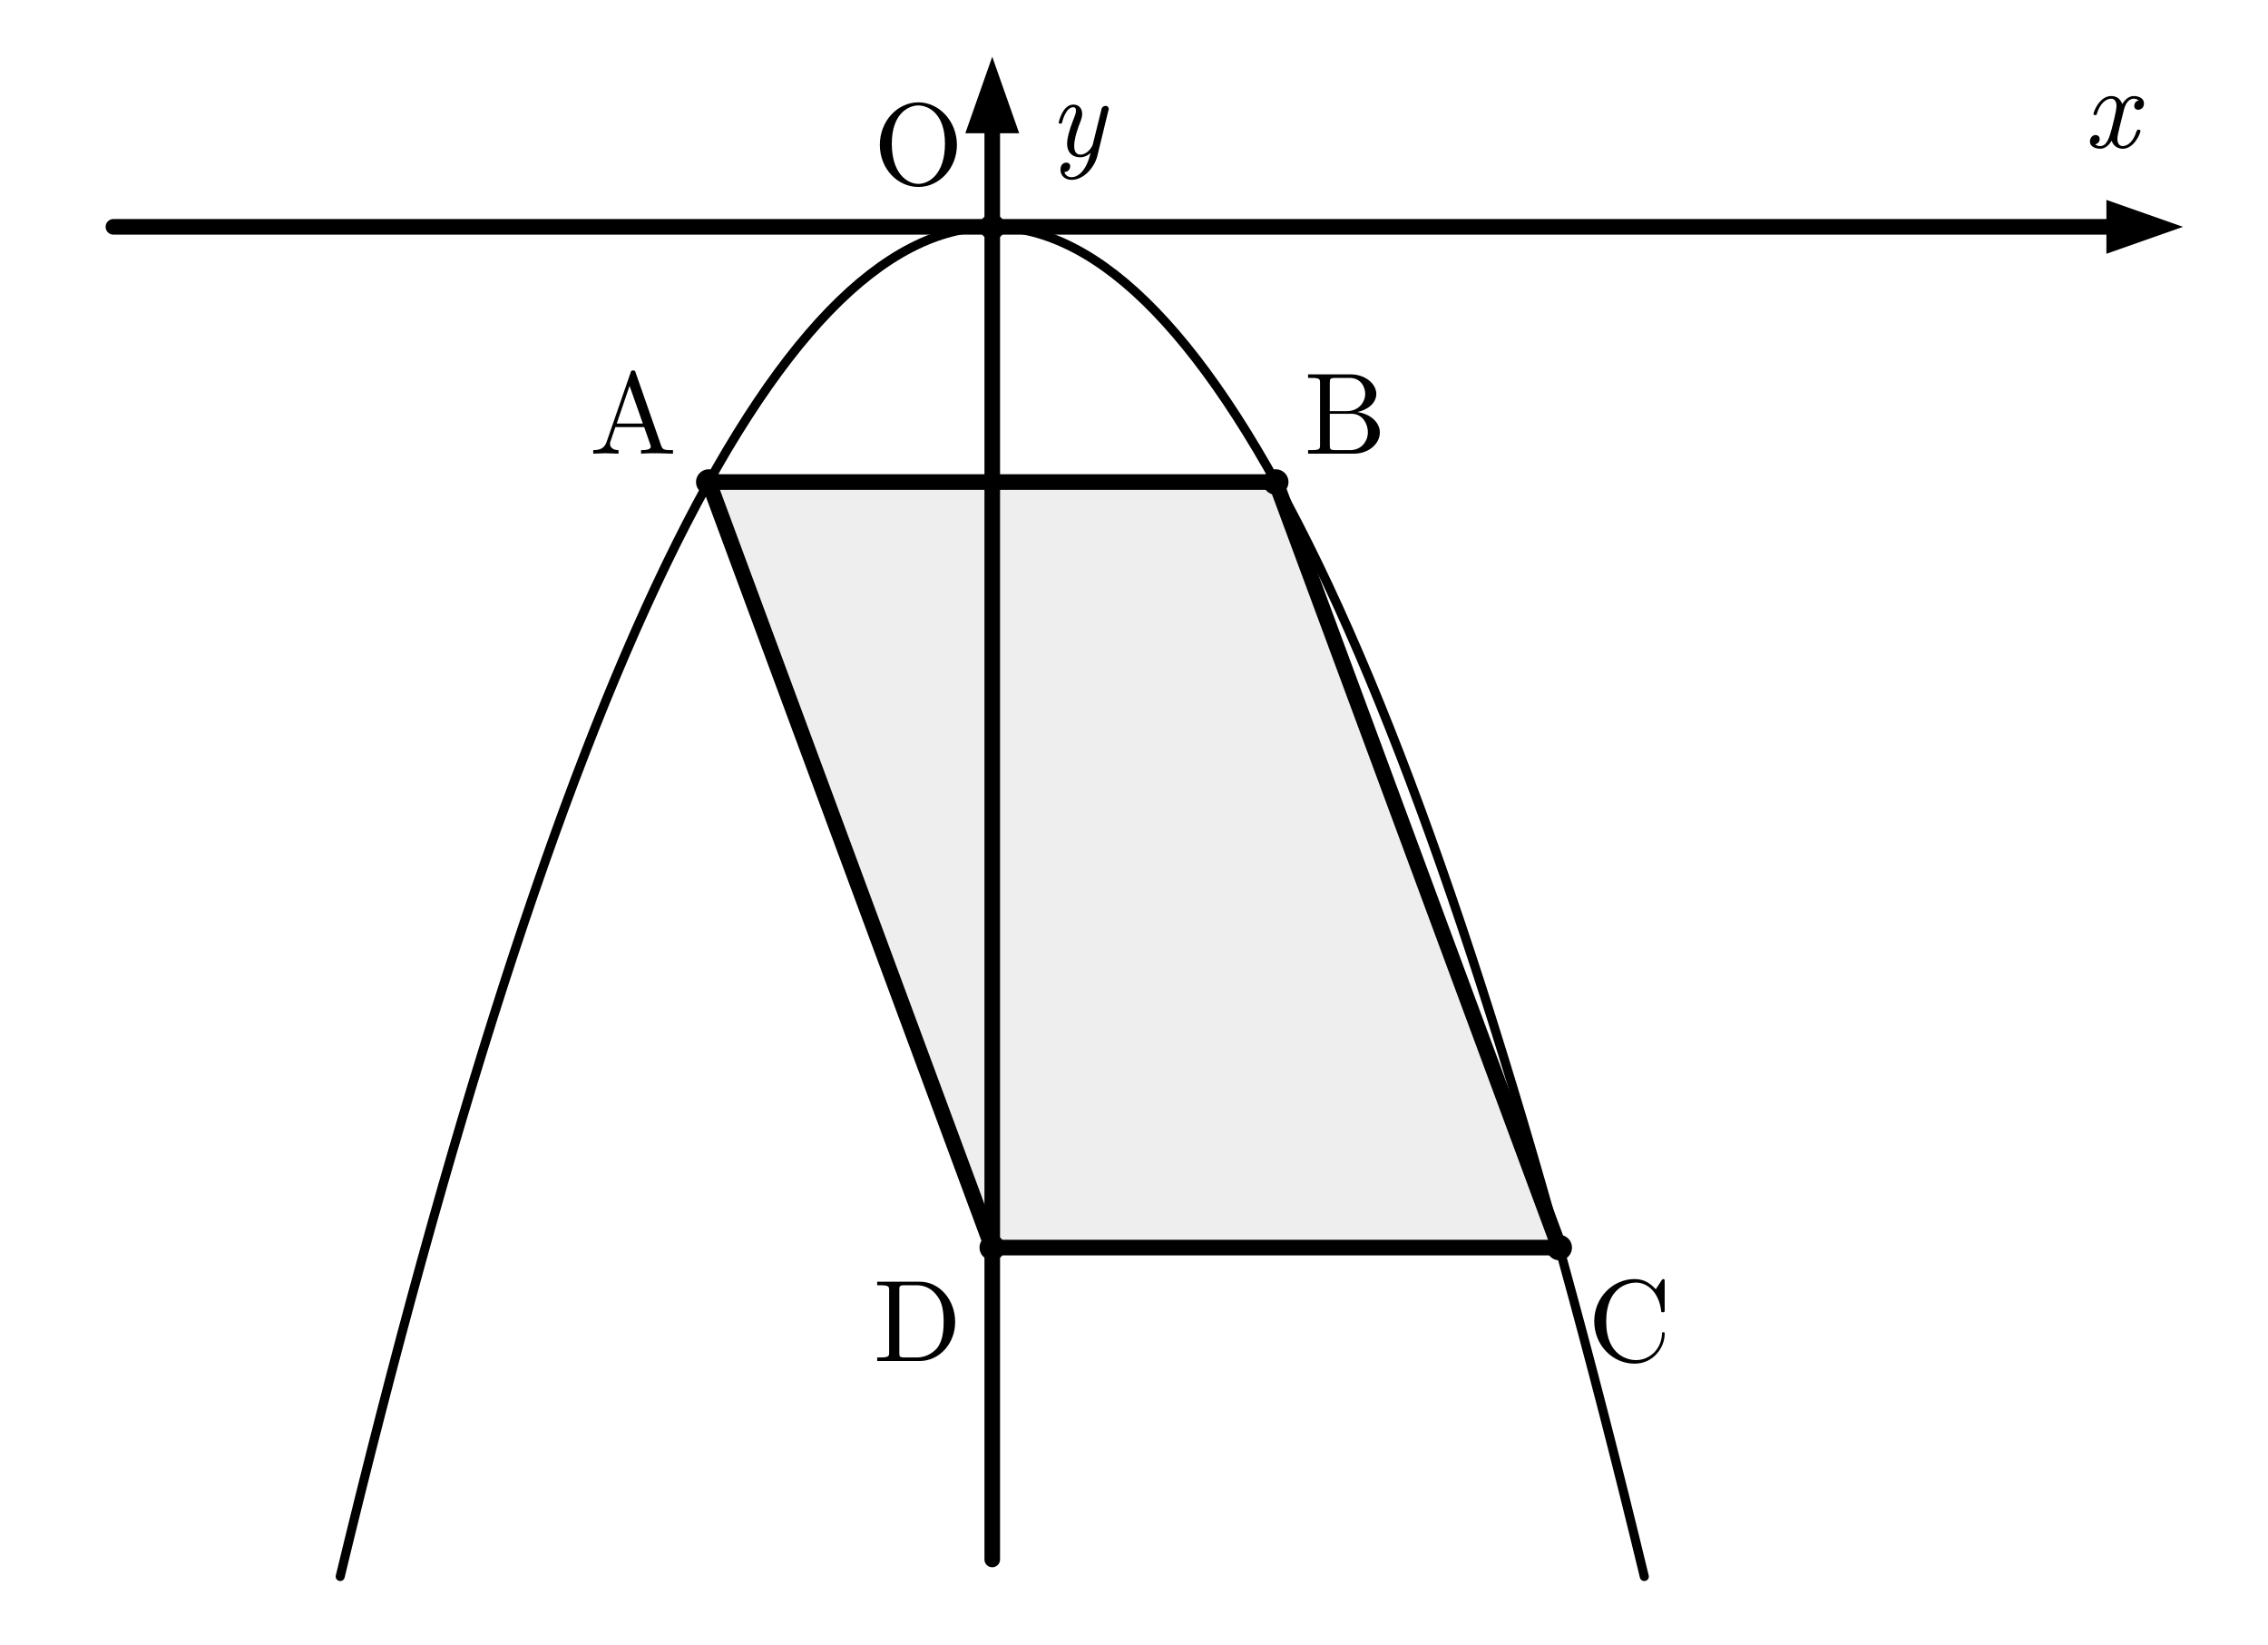
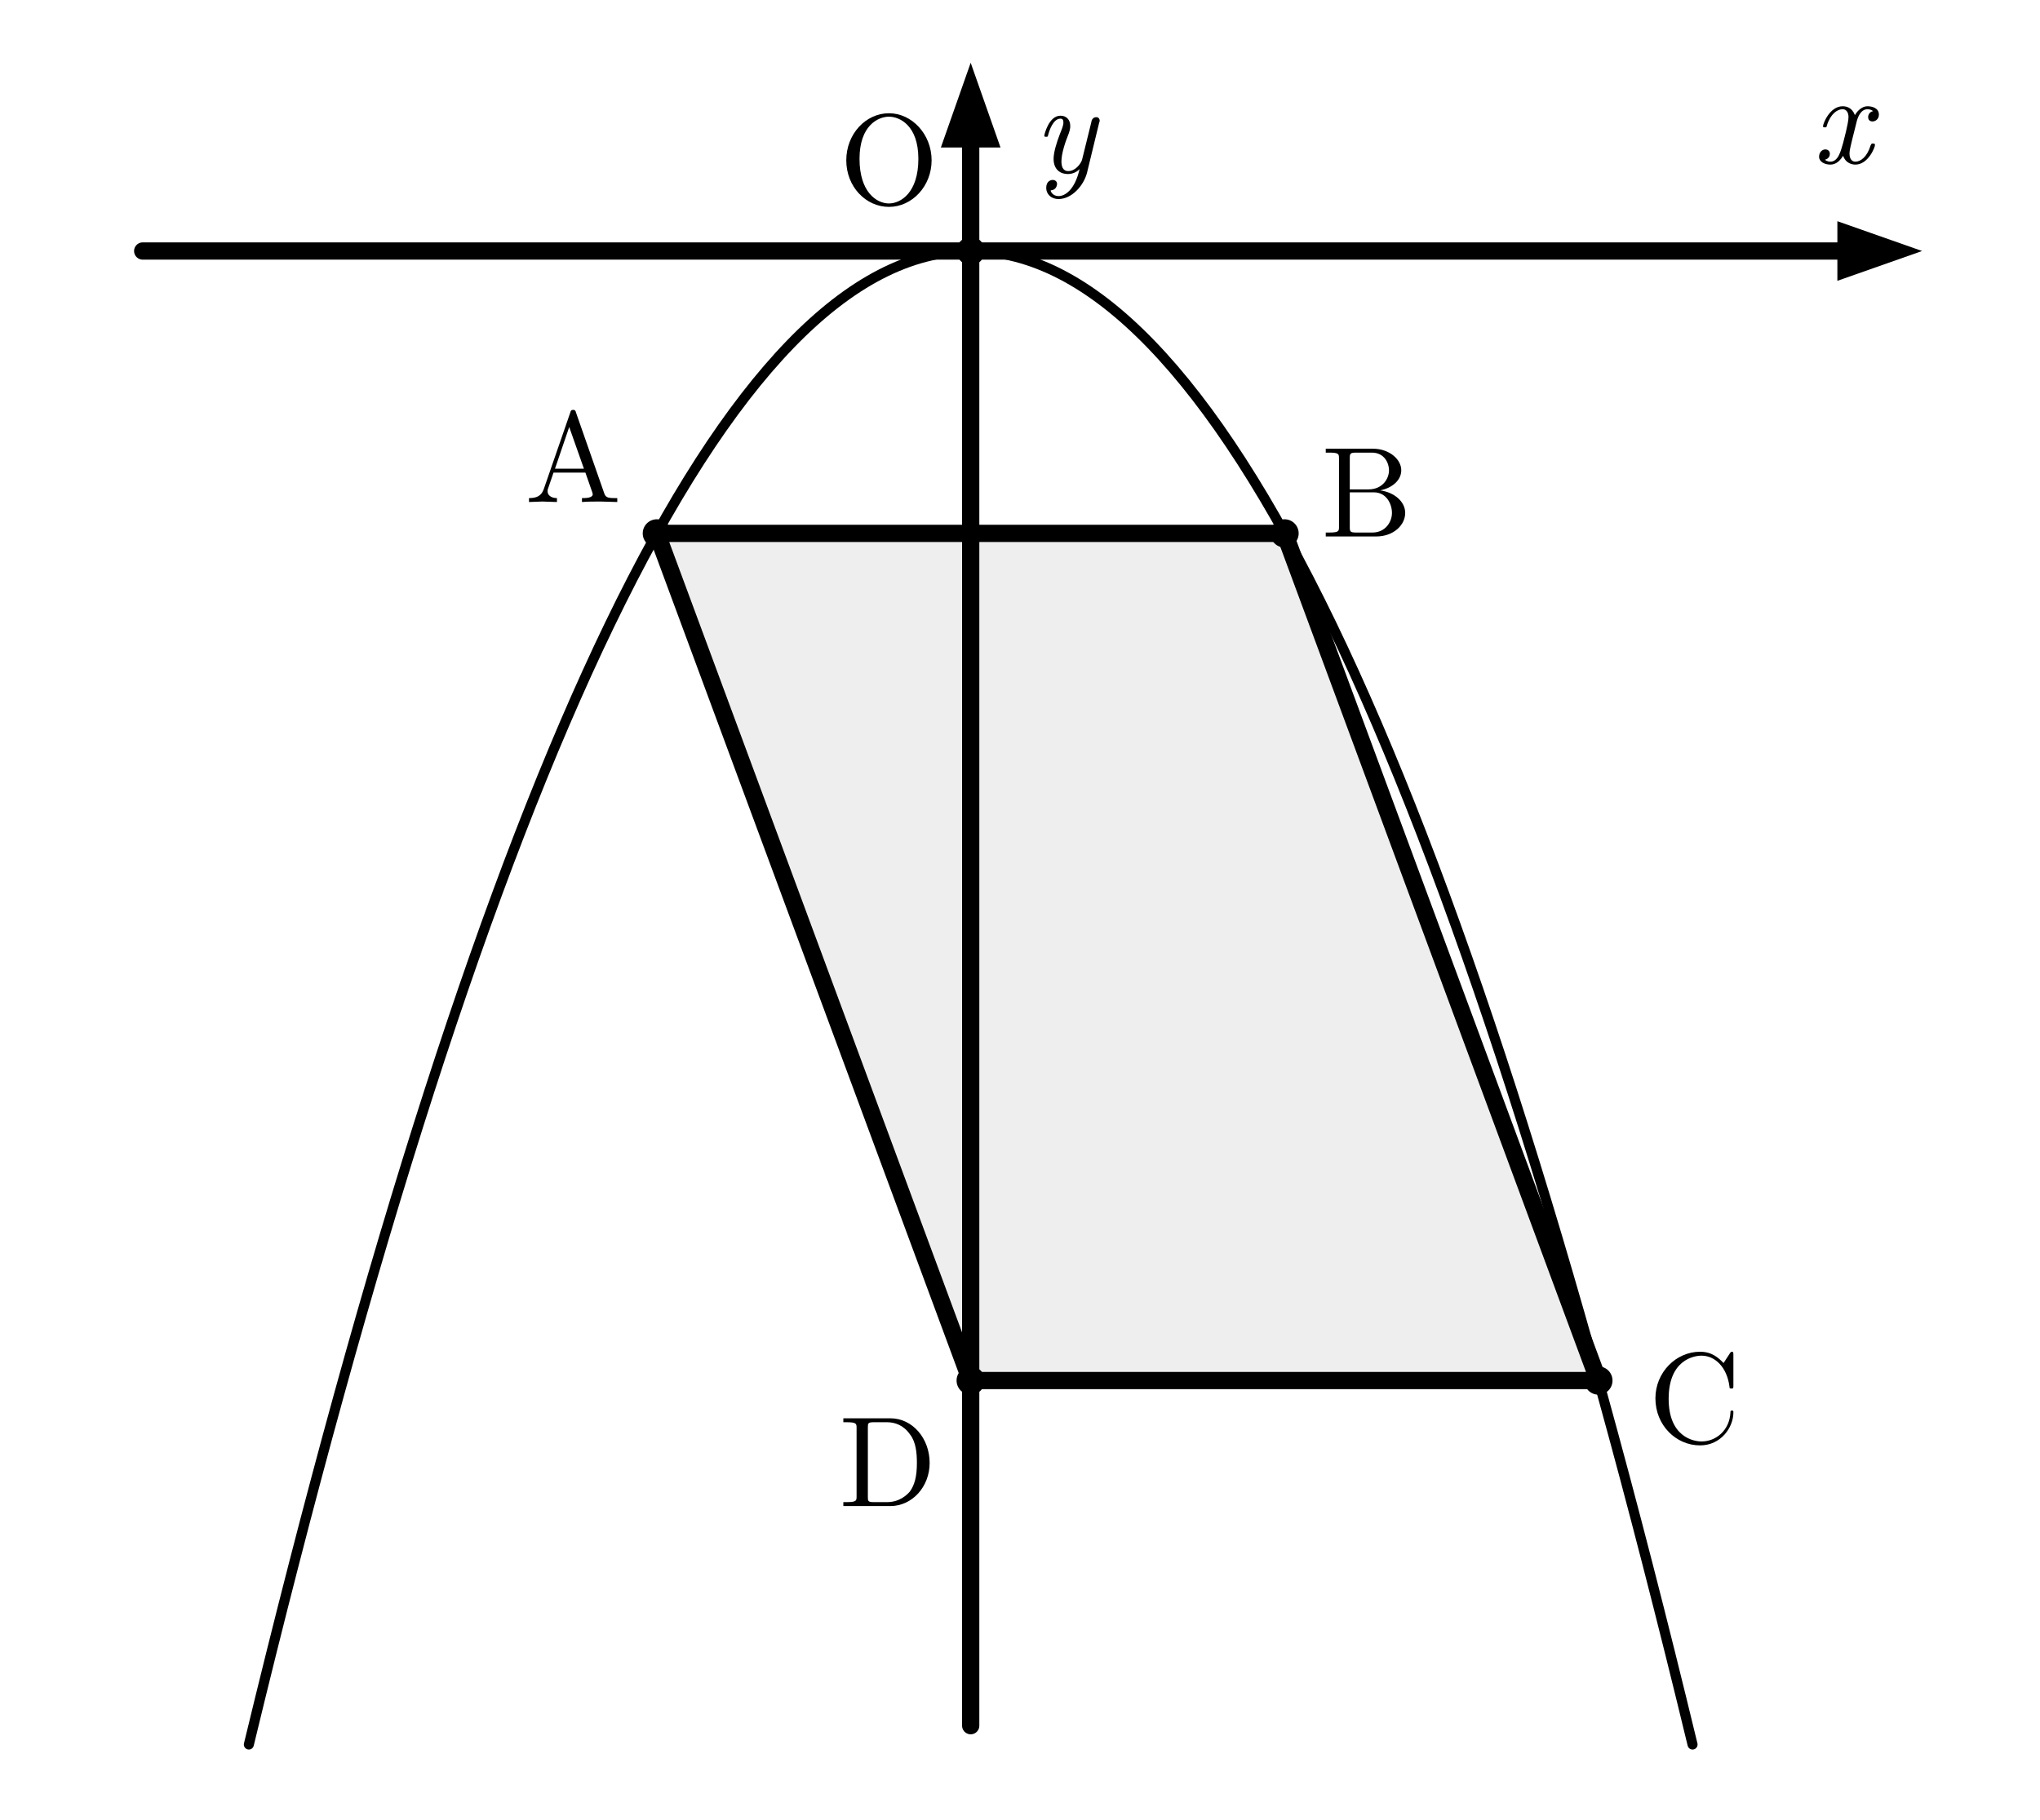
- <svg xmlns="http://www.w3.org/2000/svg" width="80mm" height="58mm" viewBox="0 0 80 58" version="1.1">
-   <defs>
-     <style>
+ <svg xmlns="http://www.w3.org/2000/svg" width="65mm" height="58mm" viewBox="0 0 65 58" version="1.1" id="svg44">
+   <defs id="defs4">
+     <style id="style2">
    .main{stroke:#000;stroke-width:.55;fill:none;stroke-linecap:round;stroke-linejoin:round}.thin{stroke:#000;stroke-width:.32;fill:none;stroke-linecap:round;stroke-linejoin:round}
    .point{fill:#000}.fill{fill:#eee}.arrow{fill:#000}.label{font-family:"CMU Serif","Computer Modern Serif","Latin Modern Roman","Times New Roman",serif;font-size:4.1px;fill:#000}
    .axis{font-family:"CMU Serif","Computer Modern Serif","Latin Modern Roman","Times New Roman",serif;font-size:4.1px;font-style:italic;fill:#000}
  </style>
  </defs>
-   <polygon class="fill" points="25,17 45,17 55,44 35,44" />
-   <line class="main" x1="4" y1="8" x2="75" y2="8" />
-   <polygon class="arrow" points="77,8 74.3,7.05 74.3,8.95" />
-   <line class="main" x1="35" y1="55" x2="35" y2="4" />
-   <polygon class="arrow" points="35,2 34.05,4.7 35.95,4.7" />
-   <text class="axis" x="73.5" y="5.2">x</text>
-   <text class="axis" x="37" y="5.5">y</text>
-   <path class="thin" d="M 12,55.6 Q 35,-39.6 58,55.6" />
-   <polygon class="main" points="25,17 45,17 55,44 35,44" />
-   <circle class="point" cx="25" cy="17" r=".45" />
-   <circle class="point" cx="45" cy="17" r=".45" />
-   <circle class="point" cx="55" cy="44" r=".45" />
-   <circle class="point" cx="35" cy="44" r=".45" />
-   <circle class="point" cx="35" cy="8" r=".45" />
-   <text class="label" x="20.8" y="16">A</text>
-   <text class="label" x="46" y="16">B</text>
-   <text class="label" x="56" y="48">C</text>
-   <text class="label" x="30.8" y="48">D</text>
-   <text class="label" x="30.8" y="6.5">O</text>
+   <polygon class="fill" points="25,17 45,17 55,44 35,44 " id="polygon6" transform="translate(-4.07132)" />
+   <line class="main" x1="4.547" y1="8" x2="59.696" y2="8" id="line8" />
+   <polygon class="arrow" points="77,8 74.3,7.05 74.3,8.95 " id="polygon10" transform="translate(-15.75627)" />
+   <line class="main" x1="30.929" y1="55" x2="30.929" y2="4" id="line12" />
+   <polygon class="arrow" points="34.05,4.7 35.95,4.7 35,2 " id="polygon14" transform="translate(-4.07132)" />
+   <text class="axis" x="57.744" y="5.2" id="text16">x</text>
+   <text class="axis" x="32.929" y="5.5" id="text18">y</text>
+   <path class="thin" d="M 7.929,55.6 Q 30.929,-39.6 53.929,55.6" id="path20" />
+   <polygon class="main" points="25,17 45,17 55,44 35,44 " id="polygon22" transform="translate(-4.07132)" />
+   <circle class="point" cx="20.929" cy="17" r="0.45" id="circle24" />
+   <circle class="point" cx="40.929" cy="17" r="0.45" id="circle26" />
+   <circle class="point" cx="50.929" cy="44" r="0.45" id="circle28" />
+   <circle class="point" cx="30.929" cy="44" r="0.45" id="circle30" />
+   <circle class="point" cx="30.929" cy="8" r="0.45" id="circle32" />
+   <text class="label" x="16.729" y="16" id="text34">A</text>
+   <text class="label" x="42.101" y="17.095" id="text36">B</text>
+   <text class="label" x="52.512" y="45.97" id="text38">C</text>
+   <text class="label" x="26.729" y="48" id="text40">D</text>
+   <text class="label" x="26.729" y="6.5" id="text42">O</text>
</svg>
